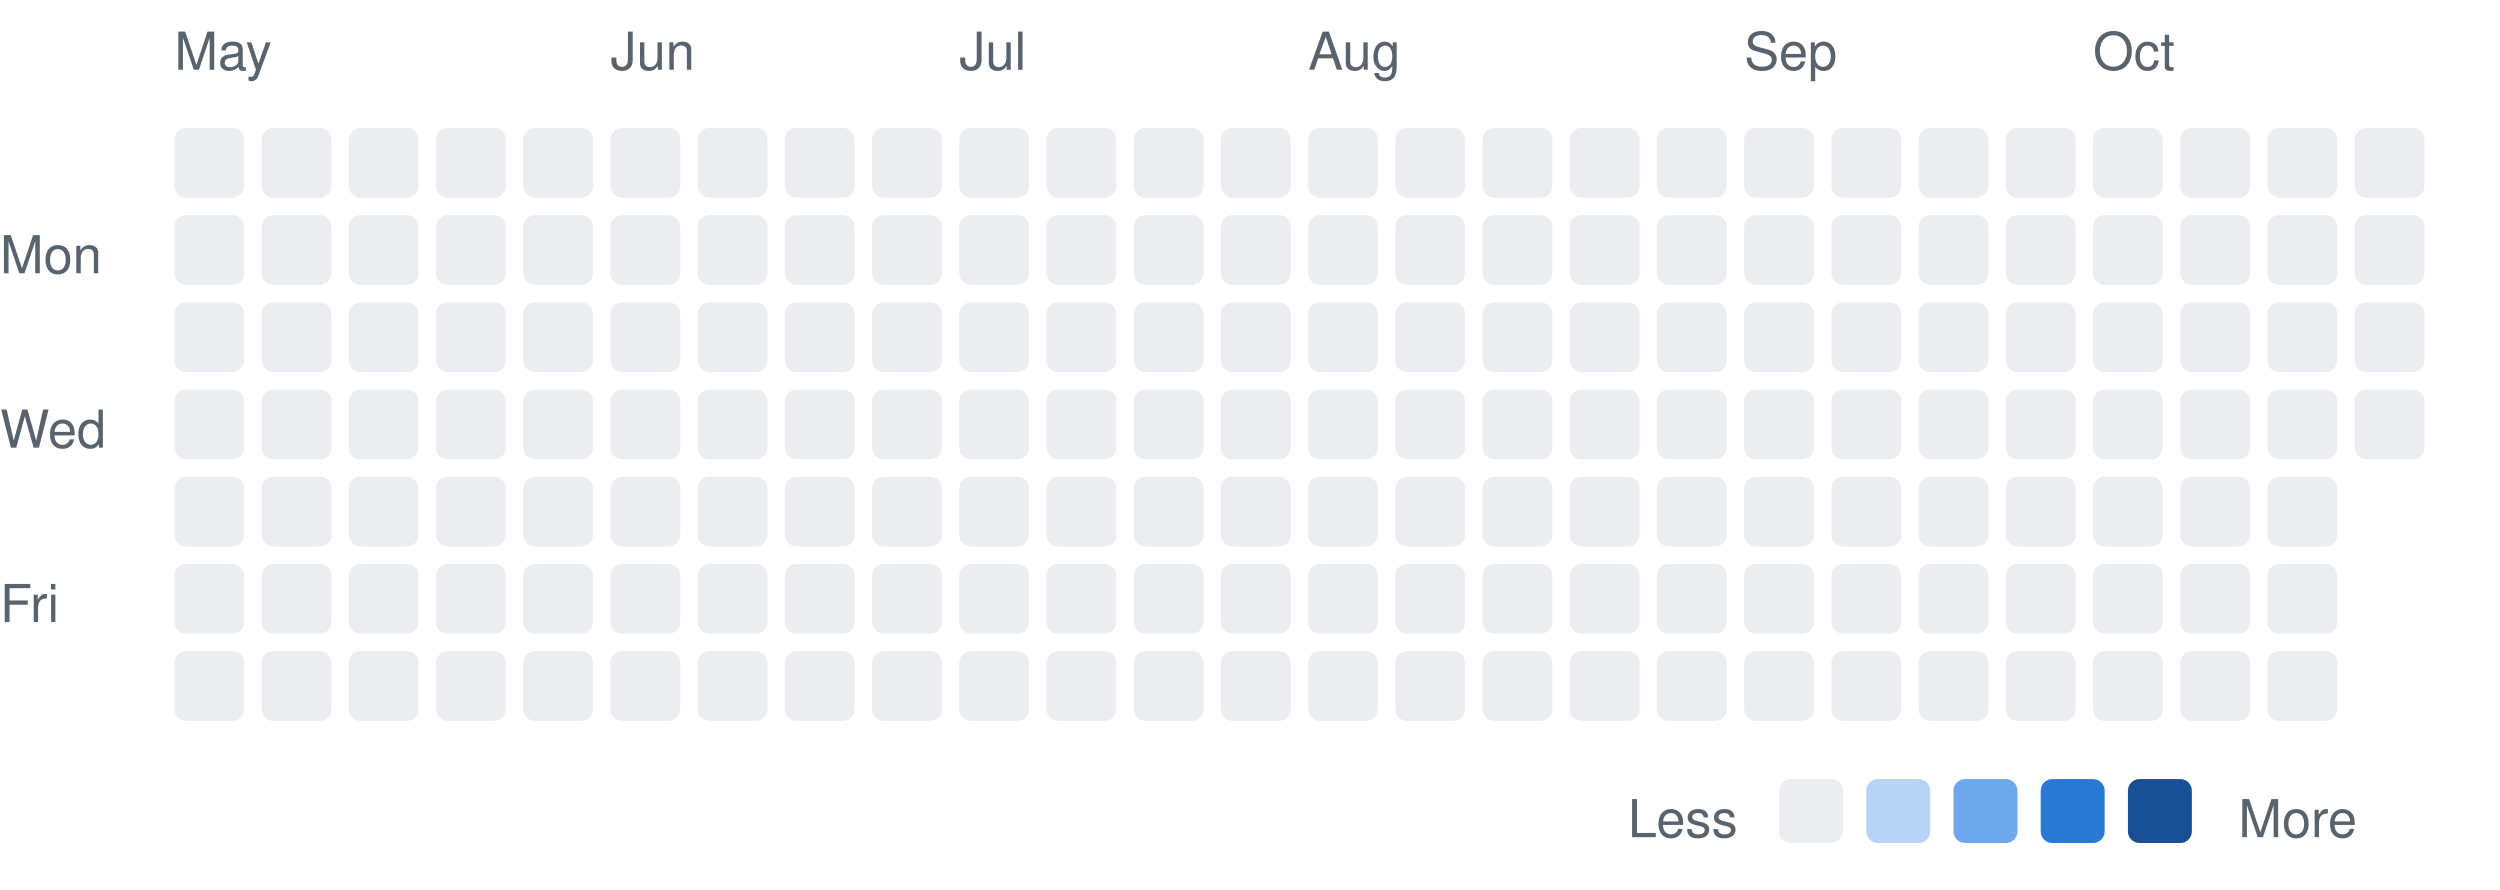
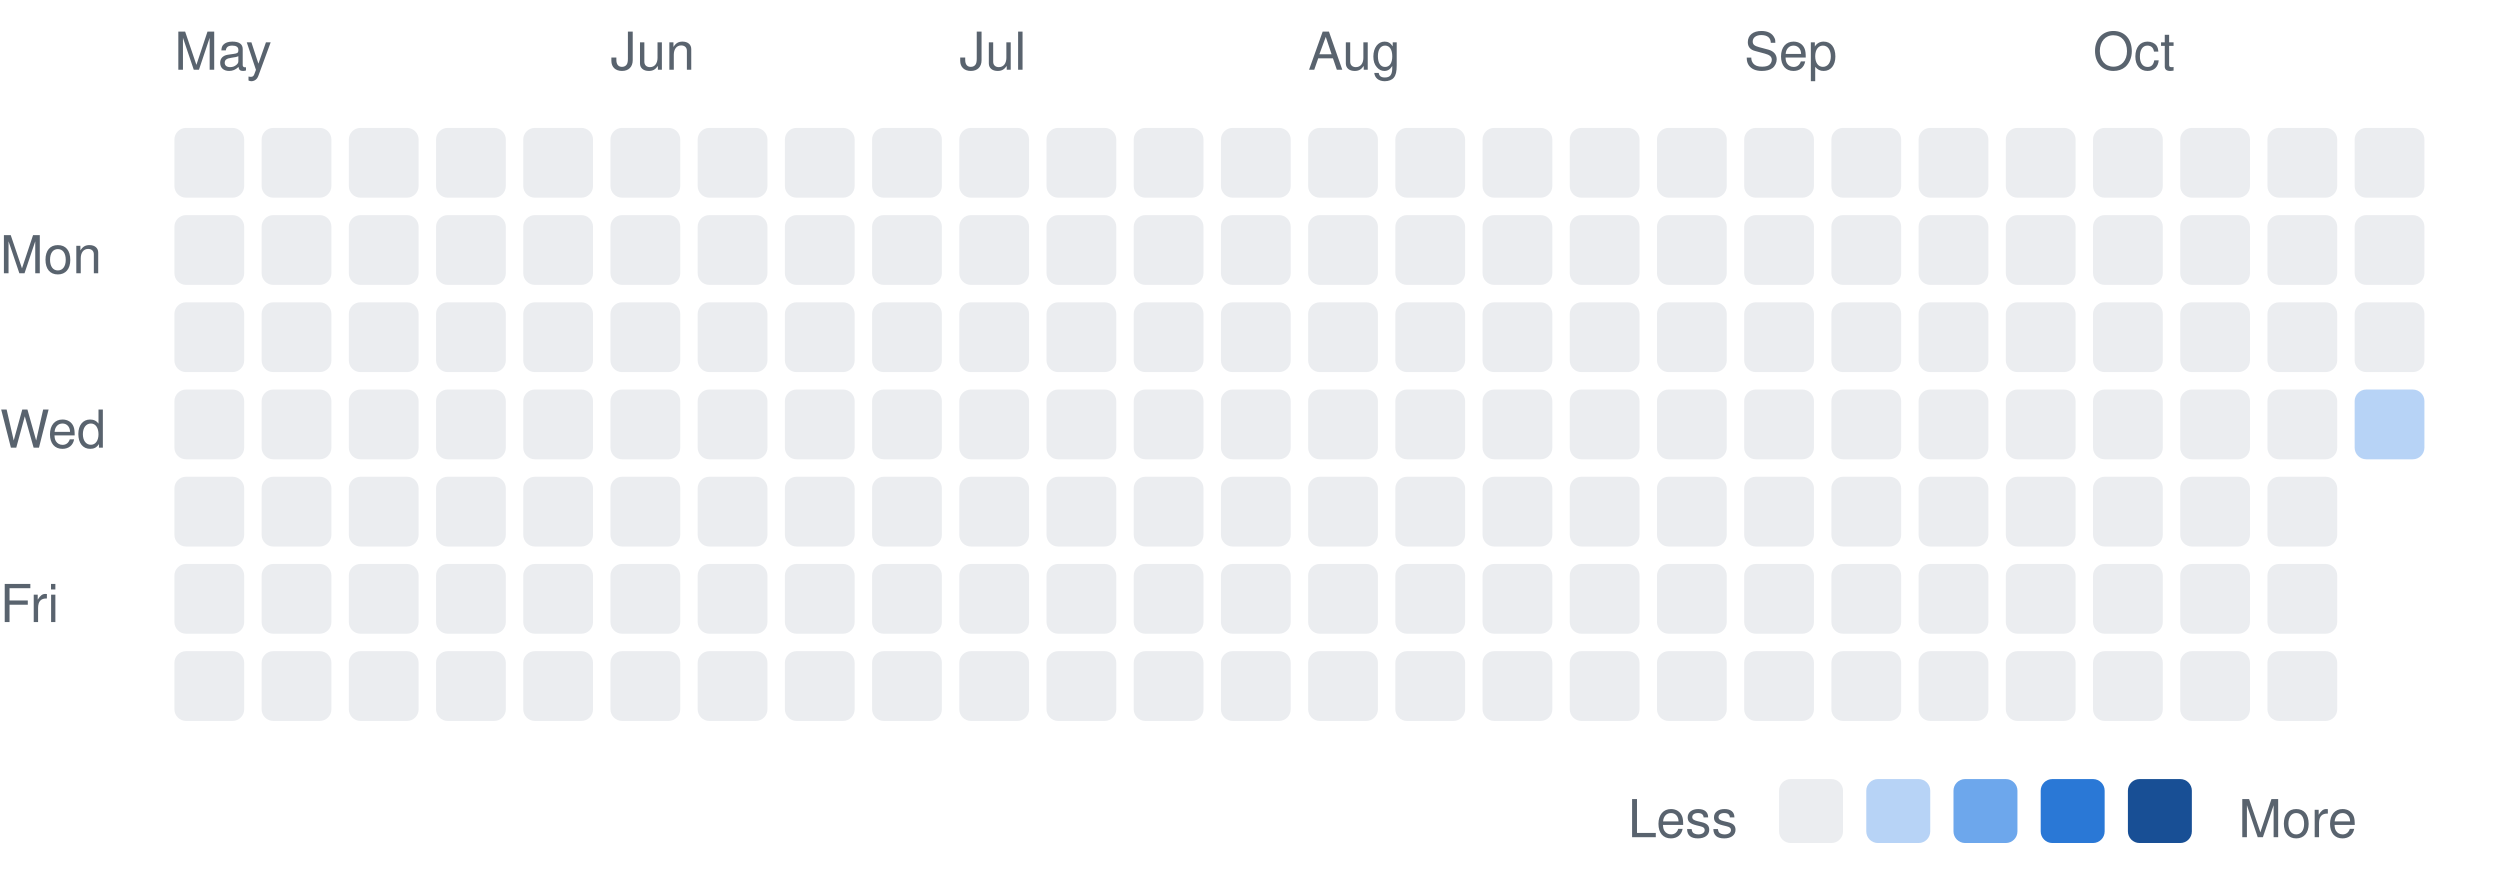
<svg xmlns="http://www.w3.org/2000/svg" width="430" height="153" viewBox="0 0 430 153" font-family="-apple-system,BlinkMacSystemFont,Segoe UI,Helvetica,Arial,sans-serif">
  <text x="0" y="47" font-size="9" fill="#59636e">Mon</text>
  <text x="0" y="77" font-size="9" fill="#59636e">Wed</text>
  <text x="0" y="107" font-size="9" fill="#59636e">Fri</text>
  <text x="30" y="12" font-size="9" fill="#59636e">May</text>
  <rect x="30" y="22" width="12" height="12" rx="2" fill="#ebedf0" />
  <rect x="30" y="37" width="12" height="12" rx="2" fill="#ebedf0" />
  <rect x="30" y="52" width="12" height="12" rx="2" fill="#ebedf0" />
  <rect x="30" y="67" width="12" height="12" rx="2" fill="#ebedf0" />
  <rect x="30" y="82" width="12" height="12" rx="2" fill="#ebedf0" />
  <rect x="30" y="97" width="12" height="12" rx="2" fill="#ebedf0" />
  <rect x="30" y="112" width="12" height="12" rx="2" fill="#ebedf0" />
  <rect x="45" y="22" width="12" height="12" rx="2" fill="#ebedf0" />
  <rect x="45" y="37" width="12" height="12" rx="2" fill="#ebedf0" />
  <rect x="45" y="52" width="12" height="12" rx="2" fill="#ebedf0" />
  <rect x="45" y="67" width="12" height="12" rx="2" fill="#ebedf0" />
  <rect x="45" y="82" width="12" height="12" rx="2" fill="#ebedf0" />
  <rect x="45" y="97" width="12" height="12" rx="2" fill="#ebedf0" />
  <rect x="45" y="112" width="12" height="12" rx="2" fill="#ebedf0" />
  <rect x="60" y="22" width="12" height="12" rx="2" fill="#ebedf0" />
  <rect x="60" y="37" width="12" height="12" rx="2" fill="#ebedf0" />
  <rect x="60" y="52" width="12" height="12" rx="2" fill="#ebedf0" />
  <rect x="60" y="67" width="12" height="12" rx="2" fill="#ebedf0" />
  <rect x="60" y="82" width="12" height="12" rx="2" fill="#ebedf0" />
  <rect x="60" y="97" width="12" height="12" rx="2" fill="#ebedf0" />
  <rect x="60" y="112" width="12" height="12" rx="2" fill="#ebedf0" />
  <rect x="75" y="22" width="12" height="12" rx="2" fill="#ebedf0" />
  <rect x="75" y="37" width="12" height="12" rx="2" fill="#ebedf0" />
  <rect x="75" y="52" width="12" height="12" rx="2" fill="#ebedf0" />
  <rect x="75" y="67" width="12" height="12" rx="2" fill="#ebedf0" />
  <rect x="75" y="82" width="12" height="12" rx="2" fill="#ebedf0" />
  <rect x="75" y="97" width="12" height="12" rx="2" fill="#ebedf0" />
  <rect x="75" y="112" width="12" height="12" rx="2" fill="#ebedf0" />
  <rect x="90" y="22" width="12" height="12" rx="2" fill="#ebedf0" />
  <rect x="90" y="37" width="12" height="12" rx="2" fill="#ebedf0" />
  <rect x="90" y="52" width="12" height="12" rx="2" fill="#ebedf0" />
  <rect x="90" y="67" width="12" height="12" rx="2" fill="#ebedf0" />
  <rect x="90" y="82" width="12" height="12" rx="2" fill="#ebedf0" />
  <rect x="90" y="97" width="12" height="12" rx="2" fill="#ebedf0" />
  <rect x="90" y="112" width="12" height="12" rx="2" fill="#ebedf0" />
  <text x="105" y="12" font-size="9" fill="#59636e">Jun</text>
  <rect x="105" y="22" width="12" height="12" rx="2" fill="#ebedf0" />
  <rect x="105" y="37" width="12" height="12" rx="2" fill="#ebedf0" />
  <rect x="105" y="52" width="12" height="12" rx="2" fill="#ebedf0" />
  <rect x="105" y="67" width="12" height="12" rx="2" fill="#ebedf0" />
  <rect x="105" y="82" width="12" height="12" rx="2" fill="#ebedf0" />
  <rect x="105" y="97" width="12" height="12" rx="2" fill="#ebedf0" />
  <rect x="105" y="112" width="12" height="12" rx="2" fill="#ebedf0" />
  <rect x="120" y="22" width="12" height="12" rx="2" fill="#ebedf0" />
  <rect x="120" y="37" width="12" height="12" rx="2" fill="#ebedf0" />
  <rect x="120" y="52" width="12" height="12" rx="2" fill="#ebedf0" />
  <rect x="120" y="67" width="12" height="12" rx="2" fill="#ebedf0" />
  <rect x="120" y="82" width="12" height="12" rx="2" fill="#ebedf0" />
  <rect x="120" y="97" width="12" height="12" rx="2" fill="#ebedf0" />
  <rect x="120" y="112" width="12" height="12" rx="2" fill="#ebedf0" />
  <rect x="135" y="22" width="12" height="12" rx="2" fill="#ebedf0" />
  <rect x="135" y="37" width="12" height="12" rx="2" fill="#ebedf0" />
  <rect x="135" y="52" width="12" height="12" rx="2" fill="#ebedf0" />
  <rect x="135" y="67" width="12" height="12" rx="2" fill="#ebedf0" />
  <rect x="135" y="82" width="12" height="12" rx="2" fill="#ebedf0" />
  <rect x="135" y="97" width="12" height="12" rx="2" fill="#ebedf0" />
  <rect x="135" y="112" width="12" height="12" rx="2" fill="#ebedf0" />
  <rect x="150" y="22" width="12" height="12" rx="2" fill="#ebedf0" />
  <rect x="150" y="37" width="12" height="12" rx="2" fill="#ebedf0" />
  <rect x="150" y="52" width="12" height="12" rx="2" fill="#ebedf0" />
  <rect x="150" y="67" width="12" height="12" rx="2" fill="#ebedf0" />
  <rect x="150" y="82" width="12" height="12" rx="2" fill="#ebedf0" />
  <rect x="150" y="97" width="12" height="12" rx="2" fill="#ebedf0" />
  <rect x="150" y="112" width="12" height="12" rx="2" fill="#ebedf0" />
  <text x="165" y="12" font-size="9" fill="#59636e">Jul</text>
  <rect x="165" y="22" width="12" height="12" rx="2" fill="#ebedf0" />
  <rect x="165" y="37" width="12" height="12" rx="2" fill="#ebedf0" />
  <rect x="165" y="52" width="12" height="12" rx="2" fill="#ebedf0" />
  <rect x="165" y="67" width="12" height="12" rx="2" fill="#ebedf0" />
  <rect x="165" y="82" width="12" height="12" rx="2" fill="#ebedf0" />
  <rect x="165" y="97" width="12" height="12" rx="2" fill="#ebedf0" />
  <rect x="165" y="112" width="12" height="12" rx="2" fill="#ebedf0" />
  <rect x="180" y="22" width="12" height="12" rx="2" fill="#ebedf0" />
  <rect x="180" y="37" width="12" height="12" rx="2" fill="#ebedf0" />
  <rect x="180" y="52" width="12" height="12" rx="2" fill="#ebedf0" />
  <rect x="180" y="67" width="12" height="12" rx="2" fill="#ebedf0" />
  <rect x="180" y="82" width="12" height="12" rx="2" fill="#ebedf0" />
  <rect x="180" y="97" width="12" height="12" rx="2" fill="#ebedf0" />
  <rect x="180" y="112" width="12" height="12" rx="2" fill="#ebedf0" />
  <rect x="195" y="22" width="12" height="12" rx="2" fill="#ebedf0" />
  <rect x="195" y="37" width="12" height="12" rx="2" fill="#ebedf0" />
  <rect x="195" y="52" width="12" height="12" rx="2" fill="#ebedf0" />
  <rect x="195" y="67" width="12" height="12" rx="2" fill="#ebedf0" />
  <rect x="195" y="82" width="12" height="12" rx="2" fill="#ebedf0" />
  <rect x="195" y="97" width="12" height="12" rx="2" fill="#ebedf0" />
  <rect x="195" y="112" width="12" height="12" rx="2" fill="#ebedf0" />
  <rect x="210" y="22" width="12" height="12" rx="2" fill="#ebedf0" />
  <rect x="210" y="37" width="12" height="12" rx="2" fill="#ebedf0" />
  <rect x="210" y="52" width="12" height="12" rx="2" fill="#ebedf0" />
  <rect x="210" y="67" width="12" height="12" rx="2" fill="#ebedf0" />
  <rect x="210" y="82" width="12" height="12" rx="2" fill="#ebedf0" />
  <rect x="210" y="97" width="12" height="12" rx="2" fill="#ebedf0" />
  <rect x="210" y="112" width="12" height="12" rx="2" fill="#ebedf0" />
  <text x="225" y="12" font-size="9" fill="#59636e">Aug</text>
  <rect x="225" y="22" width="12" height="12" rx="2" fill="#ebedf0" />
  <rect x="225" y="37" width="12" height="12" rx="2" fill="#ebedf0" />
  <rect x="225" y="52" width="12" height="12" rx="2" fill="#ebedf0" />
  <rect x="225" y="67" width="12" height="12" rx="2" fill="#ebedf0" />
  <rect x="225" y="82" width="12" height="12" rx="2" fill="#ebedf0" />
  <rect x="225" y="97" width="12" height="12" rx="2" fill="#ebedf0" />
  <rect x="225" y="112" width="12" height="12" rx="2" fill="#ebedf0" />
  <rect x="240" y="22" width="12" height="12" rx="2" fill="#ebedf0" />
  <rect x="240" y="37" width="12" height="12" rx="2" fill="#ebedf0" />
  <rect x="240" y="52" width="12" height="12" rx="2" fill="#ebedf0" />
  <rect x="240" y="67" width="12" height="12" rx="2" fill="#ebedf0" />
  <rect x="240" y="82" width="12" height="12" rx="2" fill="#ebedf0" />
  <rect x="240" y="97" width="12" height="12" rx="2" fill="#ebedf0" />
  <rect x="240" y="112" width="12" height="12" rx="2" fill="#ebedf0" />
  <rect x="255" y="22" width="12" height="12" rx="2" fill="#ebedf0" />
  <rect x="255" y="37" width="12" height="12" rx="2" fill="#ebedf0" />
  <rect x="255" y="52" width="12" height="12" rx="2" fill="#ebedf0" />
  <rect x="255" y="67" width="12" height="12" rx="2" fill="#ebedf0" />
  <rect x="255" y="82" width="12" height="12" rx="2" fill="#ebedf0" />
  <rect x="255" y="97" width="12" height="12" rx="2" fill="#ebedf0" />
  <rect x="255" y="112" width="12" height="12" rx="2" fill="#ebedf0" />
  <rect x="270" y="22" width="12" height="12" rx="2" fill="#ebedf0" />
  <rect x="270" y="37" width="12" height="12" rx="2" fill="#ebedf0" />
  <rect x="270" y="52" width="12" height="12" rx="2" fill="#ebedf0" />
  <rect x="270" y="67" width="12" height="12" rx="2" fill="#ebedf0" />
  <rect x="270" y="82" width="12" height="12" rx="2" fill="#ebedf0" />
  <rect x="270" y="97" width="12" height="12" rx="2" fill="#ebedf0" />
  <rect x="270" y="112" width="12" height="12" rx="2" fill="#ebedf0" />
  <rect x="285" y="22" width="12" height="12" rx="2" fill="#ebedf0" />
  <rect x="285" y="37" width="12" height="12" rx="2" fill="#ebedf0" />
  <rect x="285" y="52" width="12" height="12" rx="2" fill="#ebedf0" />
  <rect x="285" y="67" width="12" height="12" rx="2" fill="#ebedf0" />
  <rect x="285" y="82" width="12" height="12" rx="2" fill="#ebedf0" />
  <rect x="285" y="97" width="12" height="12" rx="2" fill="#ebedf0" />
  <rect x="285" y="112" width="12" height="12" rx="2" fill="#ebedf0" />
  <text x="300" y="12" font-size="9" fill="#59636e">Sep</text>
  <rect x="300" y="22" width="12" height="12" rx="2" fill="#ebedf0" />
  <rect x="300" y="37" width="12" height="12" rx="2" fill="#ebedf0" />
  <rect x="300" y="52" width="12" height="12" rx="2" fill="#ebedf0" />
  <rect x="300" y="67" width="12" height="12" rx="2" fill="#ebedf0" />
  <rect x="300" y="82" width="12" height="12" rx="2" fill="#ebedf0" />
  <rect x="300" y="97" width="12" height="12" rx="2" fill="#ebedf0" />
  <rect x="300" y="112" width="12" height="12" rx="2" fill="#ebedf0" />
  <rect x="315" y="22" width="12" height="12" rx="2" fill="#ebedf0" />
  <rect x="315" y="37" width="12" height="12" rx="2" fill="#ebedf0" />
  <rect x="315" y="52" width="12" height="12" rx="2" fill="#ebedf0" />
  <rect x="315" y="67" width="12" height="12" rx="2" fill="#ebedf0" />
  <rect x="315" y="82" width="12" height="12" rx="2" fill="#ebedf0" />
  <rect x="315" y="97" width="12" height="12" rx="2" fill="#ebedf0" />
  <rect x="315" y="112" width="12" height="12" rx="2" fill="#ebedf0" />
  <rect x="330" y="22" width="12" height="12" rx="2" fill="#ebedf0" />
  <rect x="330" y="37" width="12" height="12" rx="2" fill="#ebedf0" />
  <rect x="330" y="52" width="12" height="12" rx="2" fill="#ebedf0" />
  <rect x="330" y="67" width="12" height="12" rx="2" fill="#ebedf0" />
  <rect x="330" y="82" width="12" height="12" rx="2" fill="#ebedf0" />
  <rect x="330" y="97" width="12" height="12" rx="2" fill="#ebedf0" />
  <rect x="330" y="112" width="12" height="12" rx="2" fill="#ebedf0" />
  <rect x="345" y="22" width="12" height="12" rx="2" fill="#ebedf0" />
  <rect x="345" y="37" width="12" height="12" rx="2" fill="#ebedf0" />
  <rect x="345" y="52" width="12" height="12" rx="2" fill="#ebedf0" />
  <rect x="345" y="67" width="12" height="12" rx="2" fill="#ebedf0" />
  <rect x="345" y="82" width="12" height="12" rx="2" fill="#ebedf0" />
  <rect x="345" y="97" width="12" height="12" rx="2" fill="#ebedf0" />
  <rect x="345" y="112" width="12" height="12" rx="2" fill="#ebedf0" />
  <text x="360" y="12" font-size="9" fill="#59636e">Oct</text>
  <rect x="360" y="22" width="12" height="12" rx="2" fill="#ebedf0" />
  <rect x="360" y="37" width="12" height="12" rx="2" fill="#ebedf0" />
  <rect x="360" y="52" width="12" height="12" rx="2" fill="#ebedf0" />
  <rect x="360" y="67" width="12" height="12" rx="2" fill="#ebedf0" />
  <rect x="360" y="82" width="12" height="12" rx="2" fill="#ebedf0" />
  <rect x="360" y="97" width="12" height="12" rx="2" fill="#ebedf0" />
  <rect x="360" y="112" width="12" height="12" rx="2" fill="#ebedf0" />
  <rect x="375" y="22" width="12" height="12" rx="2" fill="#ebedf0" />
  <rect x="375" y="37" width="12" height="12" rx="2" fill="#ebedf0" />
  <rect x="375" y="52" width="12" height="12" rx="2" fill="#ebedf0" />
  <rect x="375" y="67" width="12" height="12" rx="2" fill="#ebedf0" />
  <rect x="375" y="82" width="12" height="12" rx="2" fill="#ebedf0" />
  <rect x="375" y="97" width="12" height="12" rx="2" fill="#ebedf0" />
  <rect x="375" y="112" width="12" height="12" rx="2" fill="#ebedf0" />
  <rect x="390" y="22" width="12" height="12" rx="2" fill="#ebedf0" />
  <rect x="390" y="37" width="12" height="12" rx="2" fill="#ebedf0" />
  <rect x="390" y="52" width="12" height="12" rx="2" fill="#ebedf0" />
  <rect x="390" y="67" width="12" height="12" rx="2" fill="#ebedf0" />
  <rect x="390" y="82" width="12" height="12" rx="2" fill="#ebedf0" />
  <rect x="390" y="97" width="12" height="12" rx="2" fill="#ebedf0" />
  <rect x="390" y="112" width="12" height="12" rx="2" fill="#ebedf0" />
  <rect x="405" y="22" width="12" height="12" rx="2" fill="#ebedf0" />
  <rect x="405" y="37" width="12" height="12" rx="2" fill="#ebedf0" />
  <rect x="405" y="52" width="12" height="12" rx="2" fill="#ebedf0" />
-   <rect x="405" y="67" width="12" height="12" rx="2" fill="#ebedf0" />
+   <rect x="405" y="67" width="12" height="12" rx="2" fill="#b7d3f6" />
  <text x="280" y="144" font-size="9" fill="#59636e">Less</text>
  <rect x="306" y="134" width="11" height="11" rx="2" fill="#ebedf0" />
  <rect x="321" y="134" width="11" height="11" rx="2" fill="#b7d3f6" />
  <rect x="336" y="134" width="11" height="11" rx="2" fill="#6da7ec" />
  <rect x="351" y="134" width="11" height="11" rx="2" fill="#2a78d6" />
  <rect x="366" y="134" width="11" height="11" rx="2" fill="#184f95" />
  <text x="385" y="144" font-size="9" fill="#59636e">More</text>
</svg>
